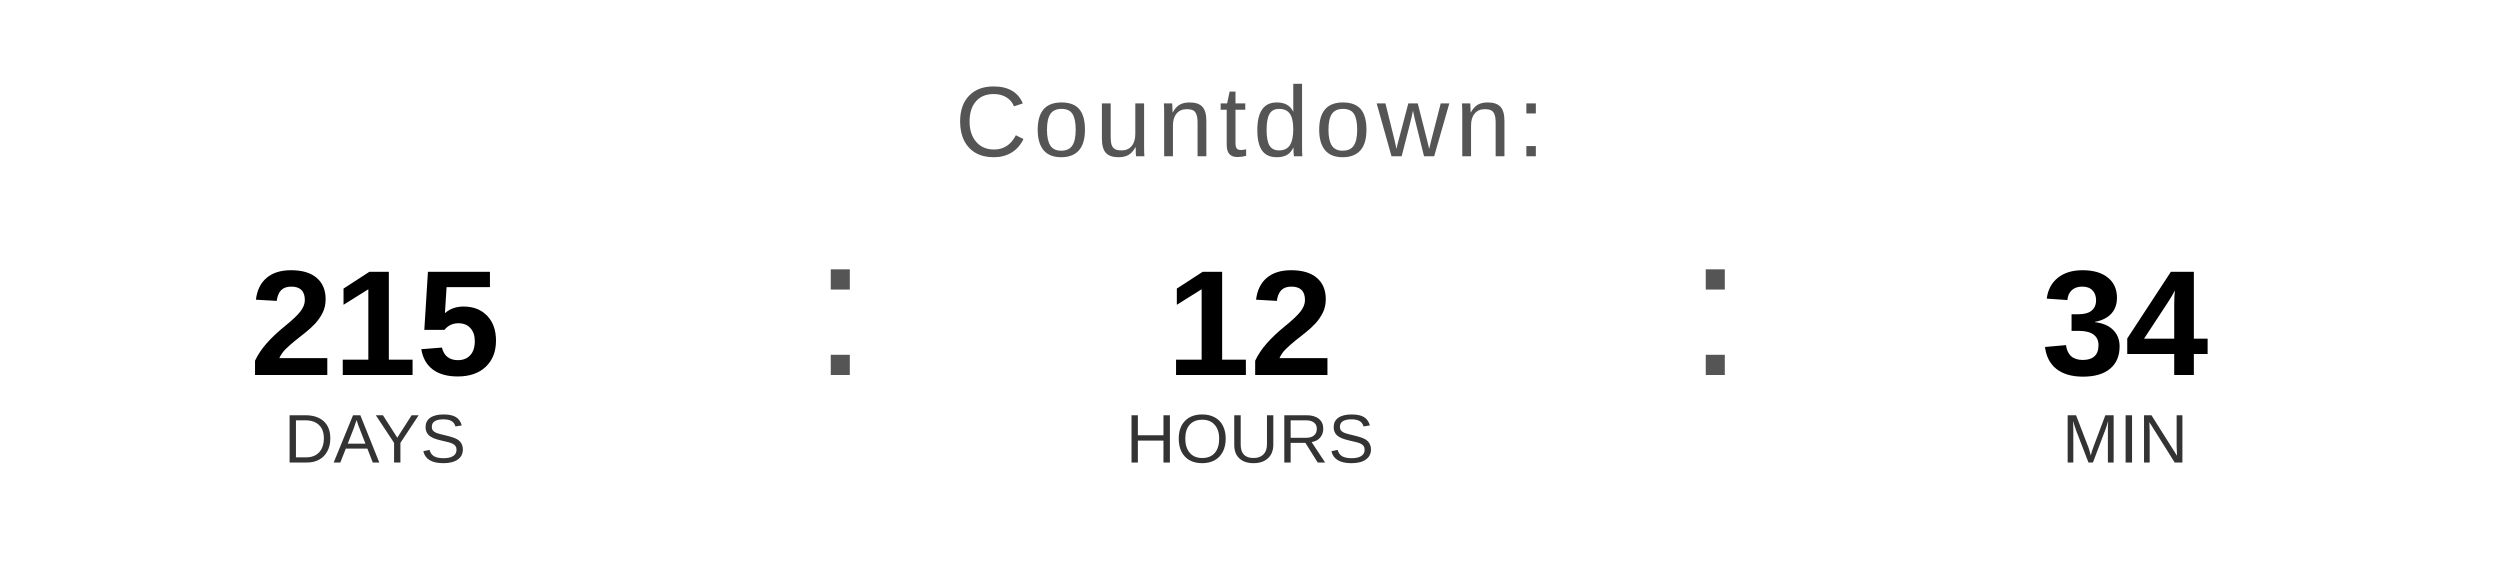
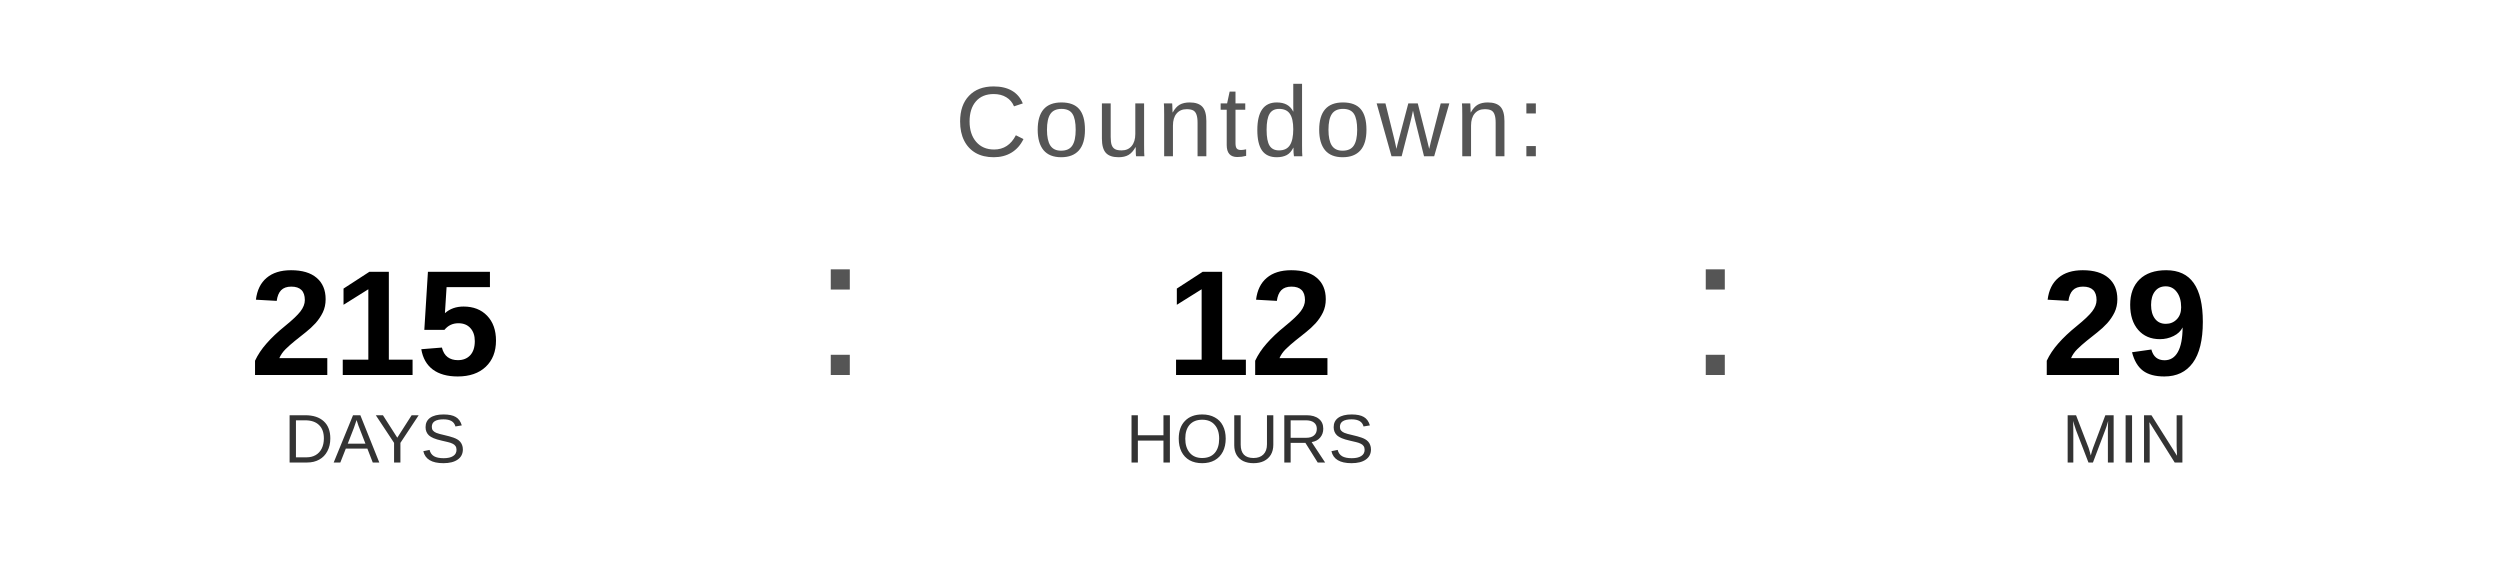
<svg xmlns="http://www.w3.org/2000/svg" width="400" height="90" viewBox="0 0 400 90">
  <text x="200" y="25" font-family="Arial, Helvetica, sans-serif" font-size="16" fill="#555555" text-anchor="middle" letter-spacing="1">
    Countdown:
  </text>
  <text x="60" y="60" font-family="Arial, Helvetica, sans-serif" font-size="24" font-weight="bold" fill="#000000" text-anchor="middle">215</text>
  <text x="60" y="74" font-family="Arial, Helvetica, sans-serif" font-size="11" fill="#333333" text-anchor="middle">DAYS</text>
  <text x="130" y="60" font-family="Arial, sans-serif" font-size="32" fill="#555555">:</text>
  <text x="200" y="60" font-family="Arial, Helvetica, sans-serif" font-size="24" font-weight="bold" fill="#000000" text-anchor="middle">12</text>
  <text x="200" y="74" font-family="Arial, Helvetica, sans-serif" font-size="11" fill="#333333" text-anchor="middle">HOURS</text>
  <text x="270" y="60" font-family="Arial, sans-serif" font-size="32" fill="#555555">:</text>
-   <text x="340" y="60" font-family="Arial, Helvetica, sans-serif" font-size="24" font-weight="bold" fill="#000000" text-anchor="middle">34</text>
+   <text x="340" y="60" font-family="Arial, Helvetica, sans-serif" font-size="24" font-weight="bold" fill="#000000" text-anchor="middle">29</text>
  <text x="340" y="74" font-family="Arial, Helvetica, sans-serif" font-size="11" fill="#333333" text-anchor="middle">MIN</text>
</svg>
